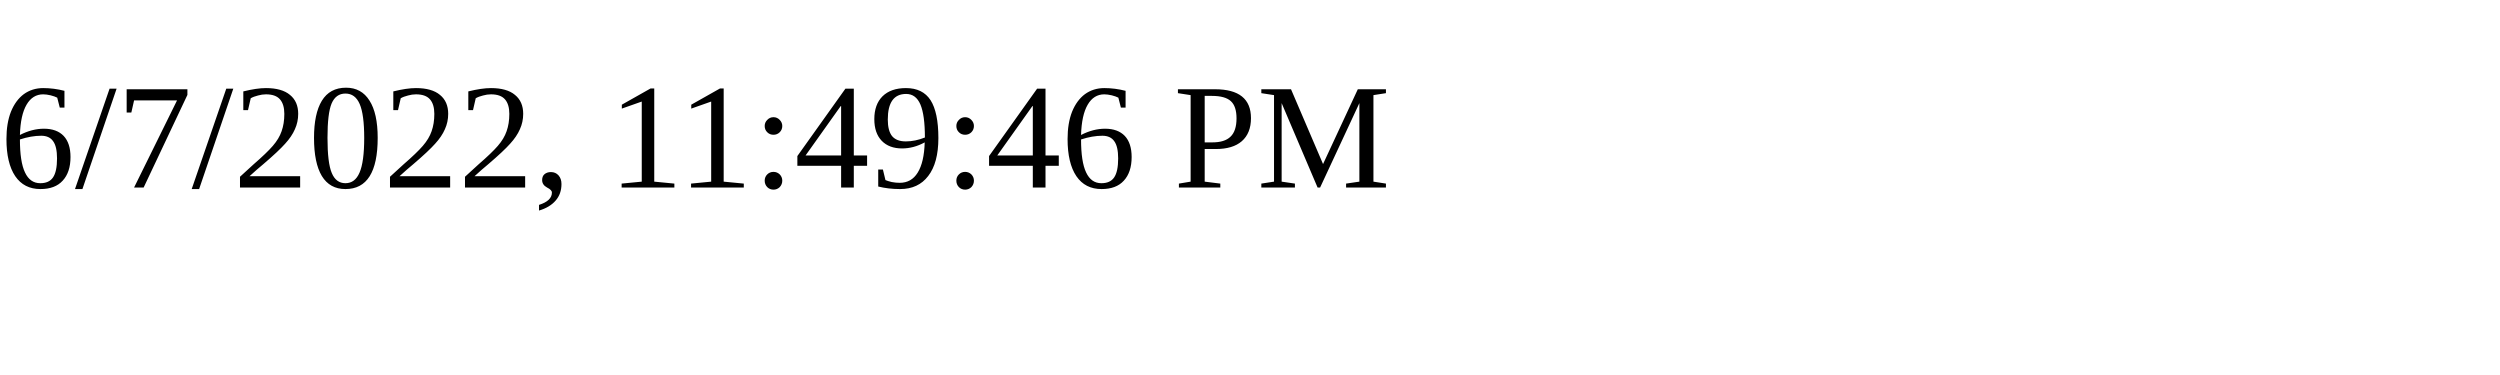
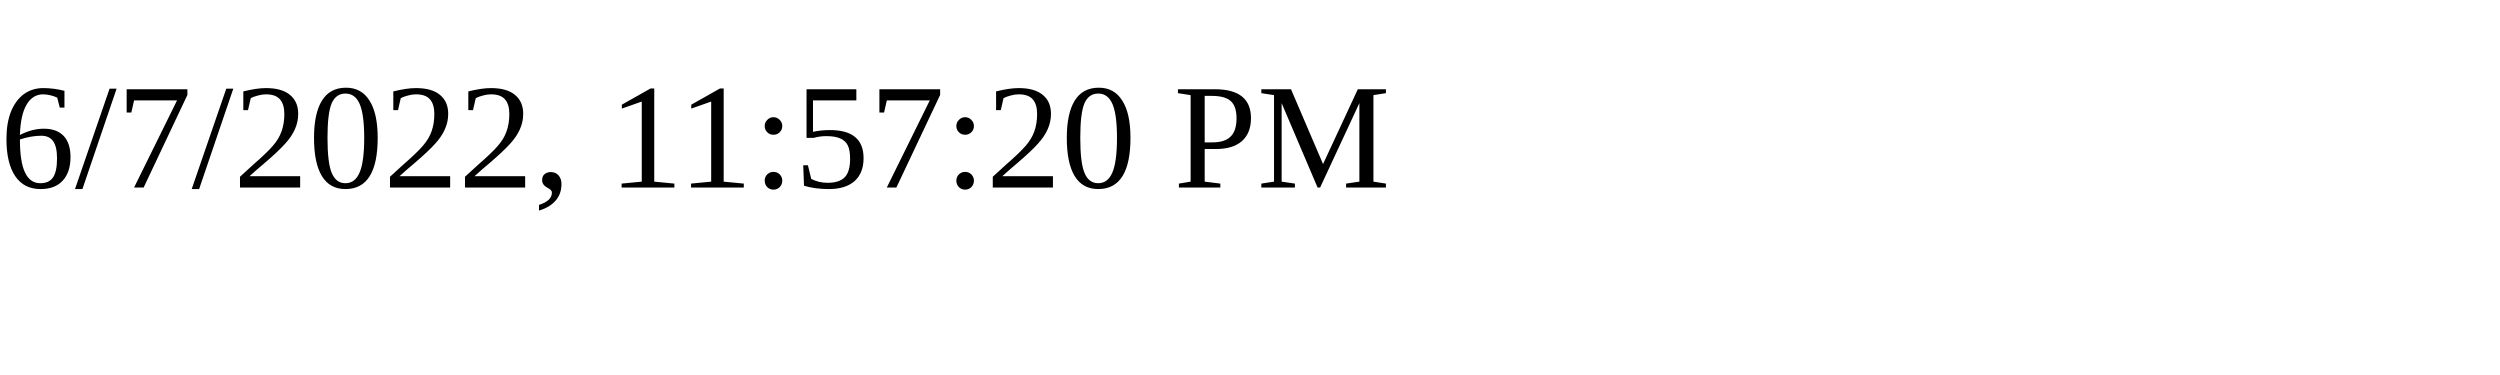
<svg xmlns="http://www.w3.org/2000/svg" height="30" width="200">
-   <text x="0" y="15">6/7/2022, 11:49:46 PM</text>
+   <text x="0" y="15">6/7/2022, 11:57:20 PM</text>
</svg>
